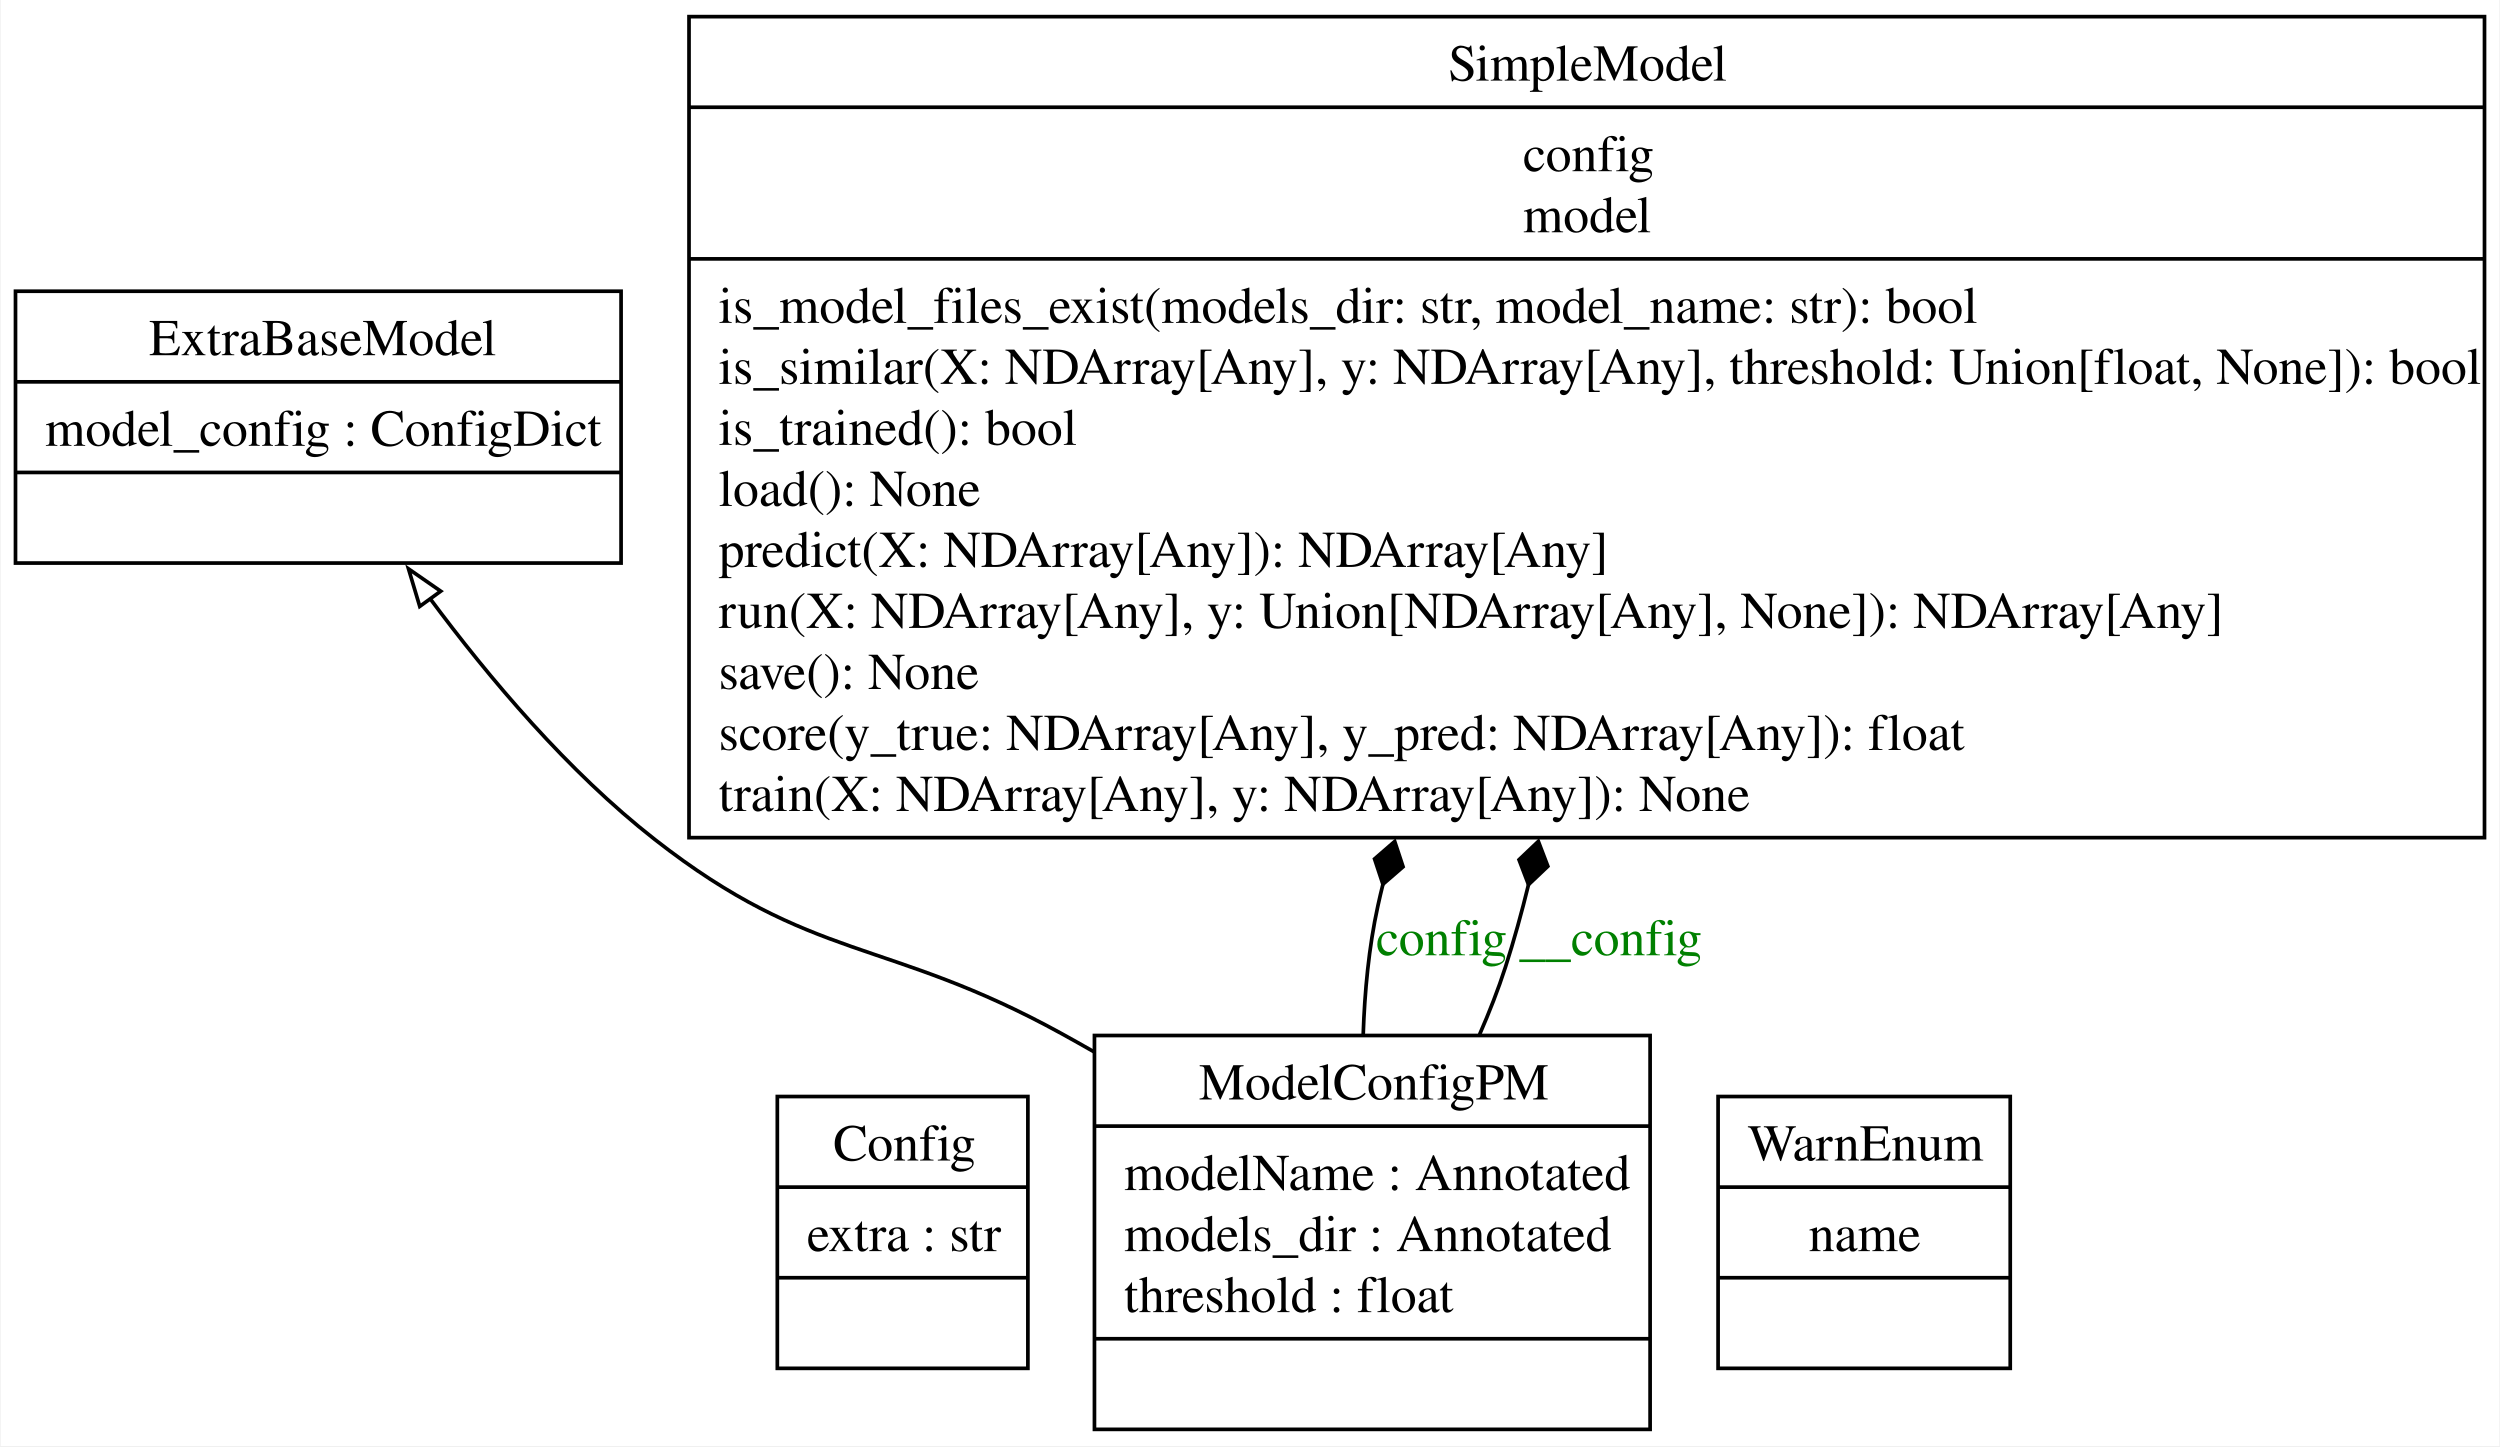
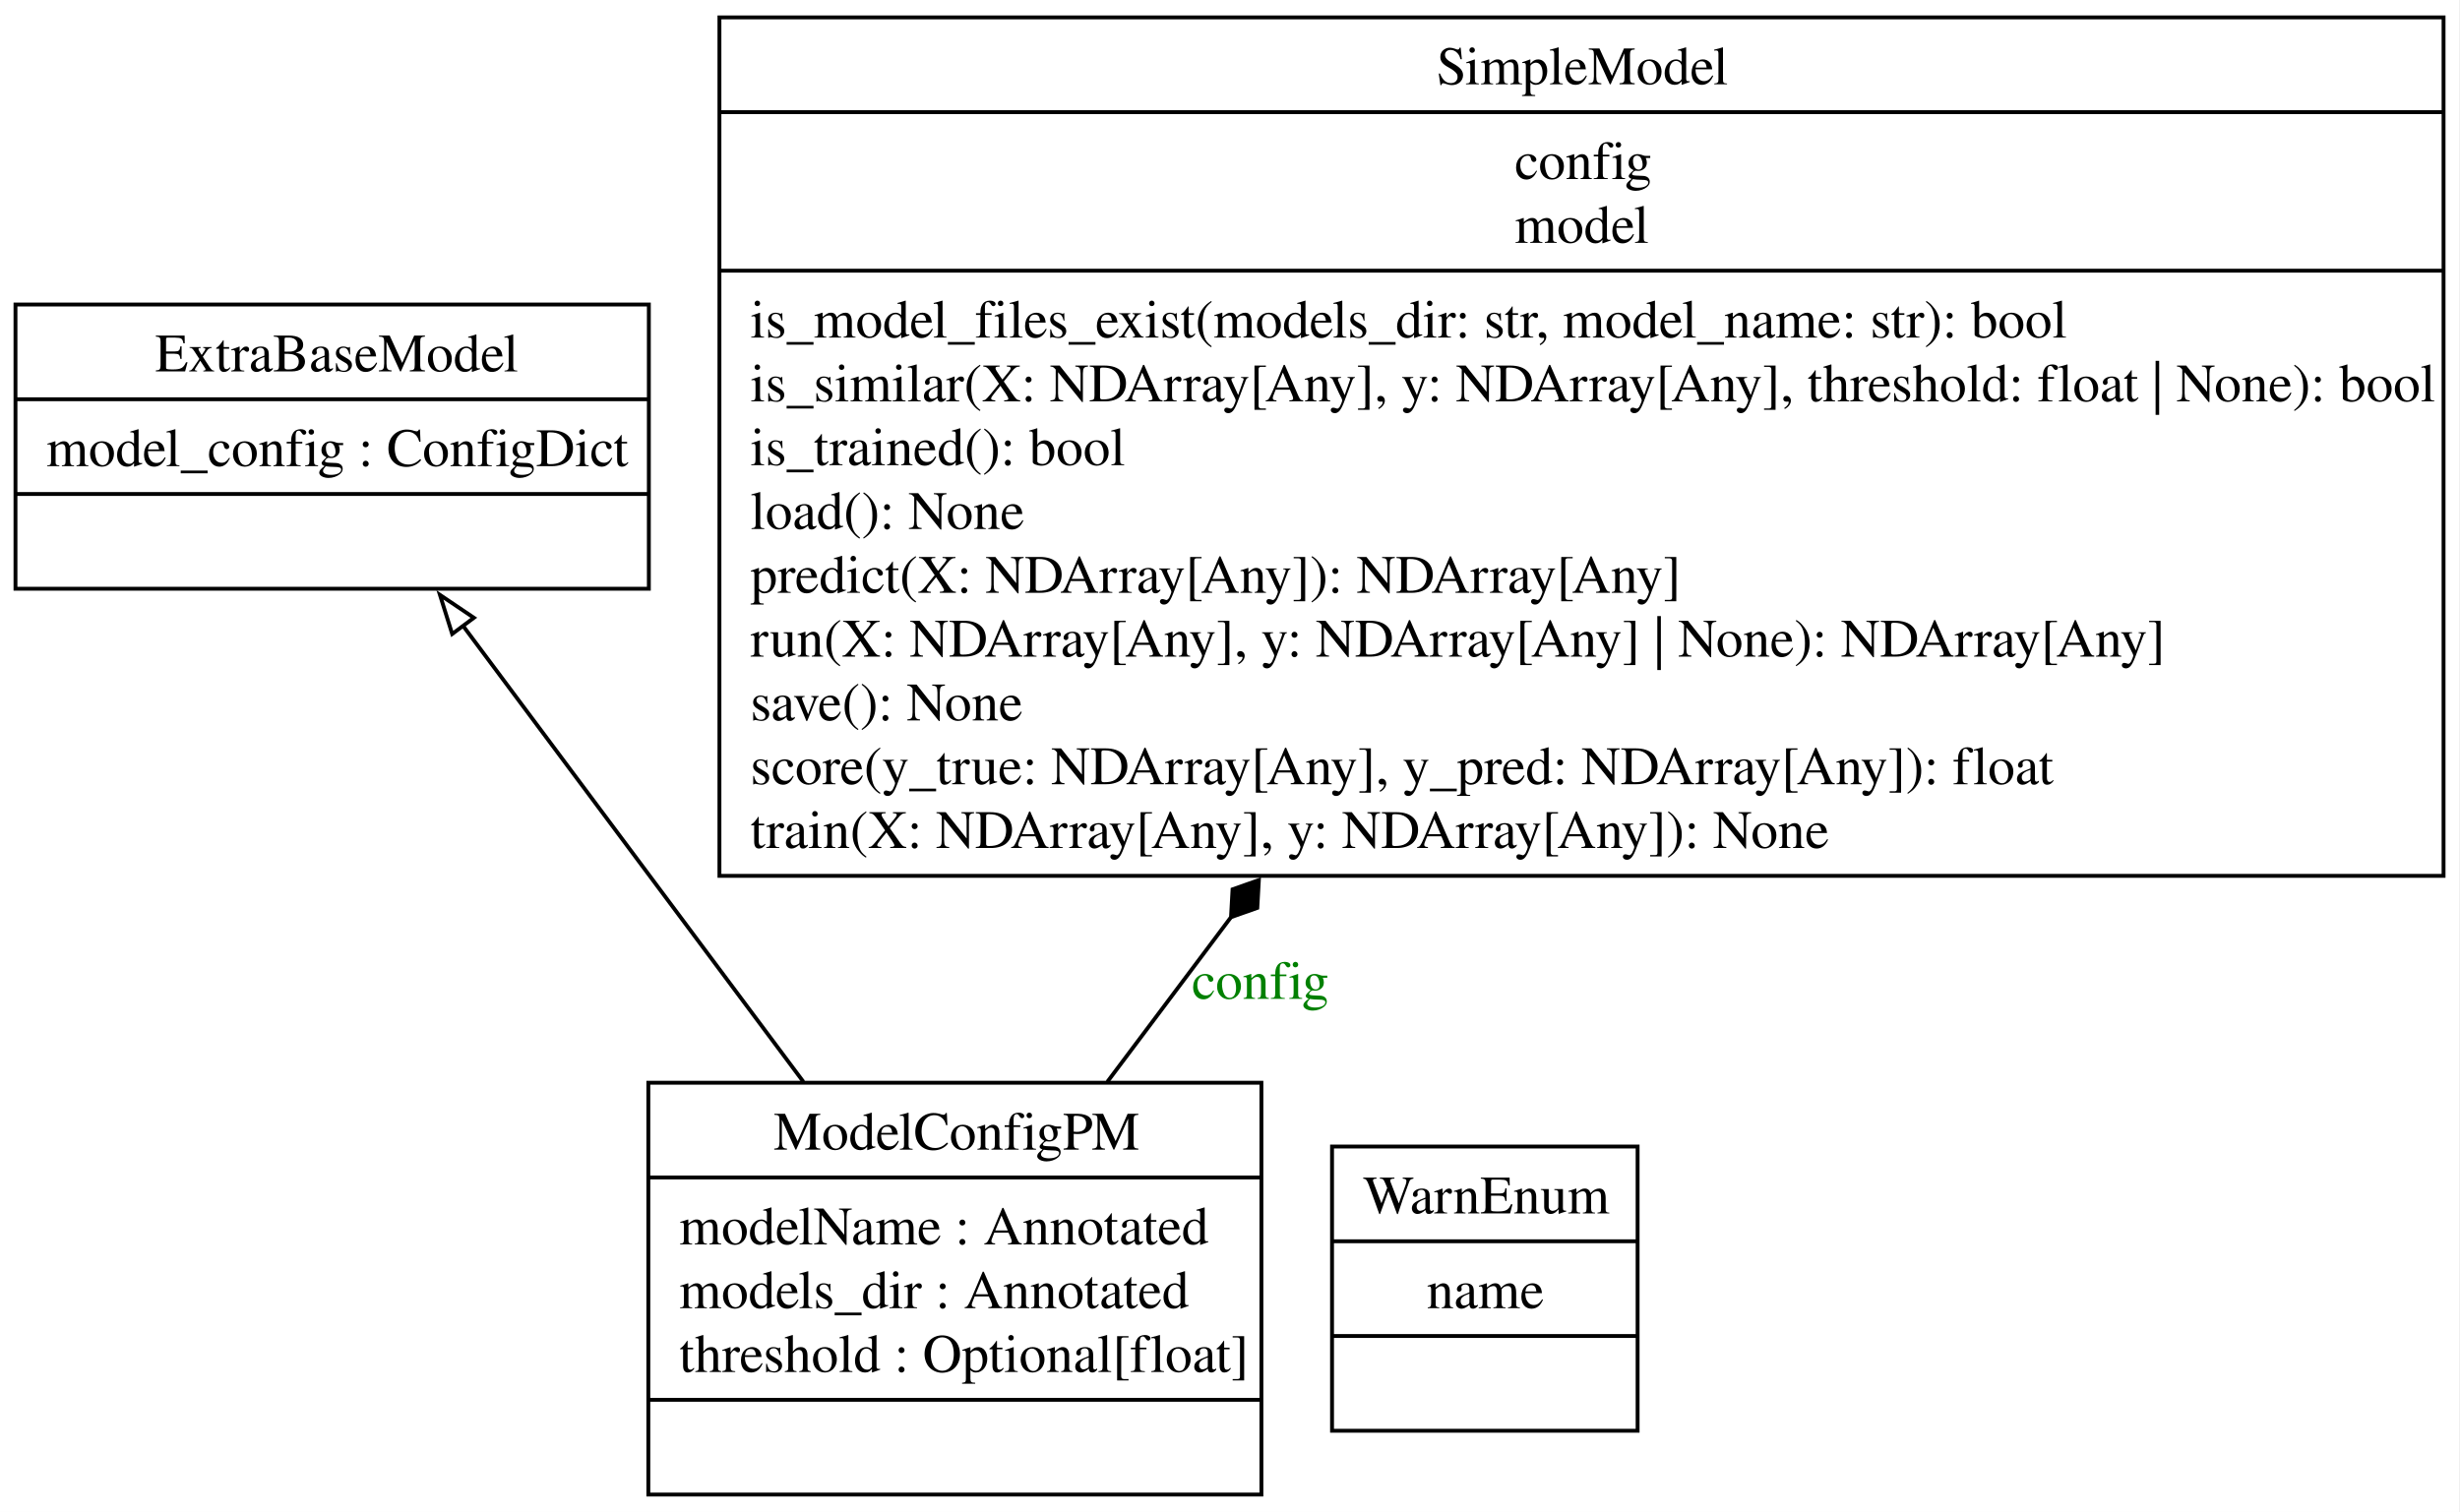
- <svg xmlns="http://www.w3.org/2000/svg" width="676pt" height="391pt" viewBox="0.00 0.00 675.62 391.00">
+ <svg xmlns="http://www.w3.org/2000/svg" width="636pt" height="391pt" viewBox="0.00 0.00 636.00 391.00">
  <g id="graph0" class="graph" transform="scale(1 1) rotate(0) translate(4 387)">
-     <polygon fill="white" stroke="none" points="-4,4 -4,-387 671.62,-387 671.62,4 -4,4" />
+     <polygon fill="white" stroke="none" points="-4,4 -4,-387 631.75,-387 631.75,4 -4,4" />
    <g id="node1" class="node">
-       <polygon fill="none" stroke="black" points="206,-17 206,-90.5 273.75,-90.5 273.75,-17 206,-17" />
-       <text text-anchor="start" x="221.12" y="-73.2" font-family="Times,serif" font-size="14.00">Config</text>
-       <polyline fill="none" stroke="black" points="206,-66 273.75,-66" />
-       <text text-anchor="start" x="214" y="-48.7" font-family="Times,serif" font-size="14.00">extra : str</text>
-       <polyline fill="none" stroke="black" points="206,-41.5 273.75,-41.5" />
-       <text text-anchor="start" x="238" y="-24.2" font-family="Times,serif" font-size="14.00"> </text>
+       <polygon fill="none" stroke="black" points="0,-234.75 0,-308.25 163.75,-308.25 163.75,-234.75 0,-234.75" />
+       <text xml:space="preserve" text-anchor="start" x="36.12" y="-290.95" font-family="Times,serif" font-size="14.00">ExtraBaseModel</text>
+       <polyline fill="none" stroke="black" points="0,-283.75 163.75,-283.75" />
+       <text xml:space="preserve" text-anchor="start" x="8" y="-266.45" font-family="Times,serif" font-size="14.00">model_config : ConfigDict</text>
+       <polyline fill="none" stroke="black" points="0,-259.25 163.75,-259.25" />
+       <text xml:space="preserve" text-anchor="start" x="80" y="-241.95" font-family="Times,serif" font-size="14.00"> </text>
    </g>
    <g id="node2" class="node">
-       <polygon fill="none" stroke="black" points="0,-234.75 0,-308.25 163.75,-308.25 163.75,-234.75 0,-234.75" />
-       <text text-anchor="start" x="36.12" y="-290.95" font-family="Times,serif" font-size="14.00">ExtraBaseModel</text>
-       <polyline fill="none" stroke="black" points="0,-283.75 163.75,-283.75" />
-       <text text-anchor="start" x="8" y="-266.45" font-family="Times,serif" font-size="14.00">model_config : ConfigDict</text>
-       <polyline fill="none" stroke="black" points="0,-259.25 163.75,-259.25" />
-       <text text-anchor="start" x="80" y="-241.95" font-family="Times,serif" font-size="14.00"> </text>
+       <polygon fill="none" stroke="black" points="163.62,-0.5 163.62,-107 322.12,-107 322.12,-0.5 163.62,-0.5" />
+       <text xml:space="preserve" text-anchor="start" x="196" y="-89.7" font-family="Times,serif" font-size="14.00">ModelConfigPM</text>
+       <polyline fill="none" stroke="black" points="163.62,-82.5 322.12,-82.5" />
+       <text xml:space="preserve" text-anchor="start" x="171.62" y="-65.2" font-family="Times,serif" font-size="14.00">modelName : Annotated</text>
+       <text xml:space="preserve" text-anchor="start" x="171.62" y="-48.7" font-family="Times,serif" font-size="14.00">models_dir : Annotated</text>
+       <text xml:space="preserve" text-anchor="start" x="171.62" y="-32.2" font-family="Times,serif" font-size="14.00">threshold : Optional[float]</text>
+       <polyline fill="none" stroke="black" points="163.62,-25 322.12,-25" />
+       <text xml:space="preserve" text-anchor="start" x="241" y="-7.7" font-family="Times,serif" font-size="14.00"> </text>
+     </g>
+     <g id="edge1" class="edge">
+       <path fill="none" stroke="black" d="M203.7,-107.25C176.7,-143.43 141.19,-191.02 115.48,-225.47" />
+       <polygon fill="none" stroke="black" points="112.91,-223.05 109.74,-233.16 118.52,-227.24 112.91,-223.05" />
    </g>
    <g id="node3" class="node">
-       <polygon fill="none" stroke="black" points="291.75,-0.5 291.75,-107 442,-107 442,-0.5 291.75,-0.5" />
-       <text text-anchor="start" x="320" y="-89.7" font-family="Times,serif" font-size="14.00">ModelConfigPM</text>
-       <polyline fill="none" stroke="black" points="291.75,-82.5 442,-82.5" />
-       <text text-anchor="start" x="299.75" y="-65.2" font-family="Times,serif" font-size="14.00">modelName : Annotated</text>
-       <text text-anchor="start" x="299.75" y="-48.7" font-family="Times,serif" font-size="14.00">models_dir : Annotated</text>
-       <text text-anchor="start" x="299.75" y="-32.2" font-family="Times,serif" font-size="14.00">threshold : float</text>
-       <polyline fill="none" stroke="black" points="291.75,-25 442,-25" />
-       <text text-anchor="start" x="365" y="-7.7" font-family="Times,serif" font-size="14.00"> </text>
+       <polygon fill="none" stroke="black" points="182,-160.5 182,-382.5 627.75,-382.5 627.75,-160.5 182,-160.5" />
+       <text xml:space="preserve" text-anchor="start" x="367.38" y="-365.2" font-family="Times,serif" font-size="14.00">SimpleModel</text>
+       <polyline fill="none" stroke="black" points="182,-358 627.75,-358" />
+       <text xml:space="preserve" text-anchor="start" x="387.62" y="-340.7" font-family="Times,serif" font-size="14.00">config</text>
+       <text xml:space="preserve" text-anchor="start" x="387.62" y="-324.2" font-family="Times,serif" font-size="14.00">model</text>
+       <polyline fill="none" stroke="black" points="182,-317 627.75,-317" />
+       <text xml:space="preserve" text-anchor="start" x="190" y="-299.7" font-family="Times,serif" font-size="14.00">is_model_files_exist(models_dir: str, model_name: str): bool</text>
+       <text xml:space="preserve" text-anchor="start" x="190" y="-283.2" font-family="Times,serif" font-size="14.00">is_similar(X: NDArray[Any], y: NDArray[Any], threshold: float | None): bool</text>
+       <text xml:space="preserve" text-anchor="start" x="190" y="-266.7" font-family="Times,serif" font-size="14.00">is_trained(): bool</text>
+       <text xml:space="preserve" text-anchor="start" x="190" y="-250.2" font-family="Times,serif" font-size="14.00">load(): None</text>
+       <text xml:space="preserve" text-anchor="start" x="190" y="-233.7" font-family="Times,serif" font-size="14.00">predict(X: NDArray[Any]): NDArray[Any]</text>
+       <text xml:space="preserve" text-anchor="start" x="190" y="-217.2" font-family="Times,serif" font-size="14.00">run(X: NDArray[Any], y: NDArray[Any] | None): NDArray[Any]</text>
+       <text xml:space="preserve" text-anchor="start" x="190" y="-200.7" font-family="Times,serif" font-size="14.00">save(): None</text>
+       <text xml:space="preserve" text-anchor="start" x="190" y="-184.2" font-family="Times,serif" font-size="14.00">score(y_true: NDArray[Any], y_pred: NDArray[Any]): float</text>
+       <text xml:space="preserve" text-anchor="start" x="190" y="-167.7" font-family="Times,serif" font-size="14.00">train(X: NDArray[Any], y: NDArray[Any]): None</text>
    </g>
-     <g id="edge1" class="edge">
-       <path fill="none" stroke="black" d="M291.57,-102.62C288.65,-104.29 285.74,-105.92 282.88,-107.5 235.41,-133.61 215.55,-126.63 172.88,-160 149.49,-178.28 128.12,-203.56 111.97,-225.32" />
-       <polygon fill="none" stroke="black" points="109.31,-223.03 106.27,-233.18 114.98,-227.14 109.31,-223.03" />
+     <g id="edge2" class="edge">
+       <path fill="none" stroke="black" d="M282.3,-107.25C292.11,-120.33 303.05,-134.89 314.23,-149.78" />
+       <polygon fill="black" stroke="black" points="314.26,-149.81 321.06,-152.21 321.46,-159.41 314.66,-157.01 314.26,-149.81" />
+       <text xml:space="preserve" text-anchor="middle" x="321.85" y="-128.7" font-family="Times,serif" font-size="14.00" fill="green">config</text>
    </g>
    <g id="node4" class="node">
-       <polygon fill="none" stroke="black" points="182.12,-160.5 182.12,-382.5 667.62,-382.5 667.62,-160.5 182.12,-160.5" />
-       <text text-anchor="start" x="387.38" y="-365.2" font-family="Times,serif" font-size="14.00">SimpleModel</text>
-       <polyline fill="none" stroke="black" points="182.12,-358 667.62,-358" />
-       <text text-anchor="start" x="407.62" y="-340.7" font-family="Times,serif" font-size="14.00">config</text>
-       <text text-anchor="start" x="407.62" y="-324.2" font-family="Times,serif" font-size="14.00">model</text>
-       <polyline fill="none" stroke="black" points="182.12,-317 667.62,-317" />
-       <text text-anchor="start" x="190.12" y="-299.7" font-family="Times,serif" font-size="14.00">is_model_files_exist(models_dir: str, model_name: str): bool</text>
-       <text text-anchor="start" x="190.12" y="-283.2" font-family="Times,serif" font-size="14.00">is_similar(X: NDArray[Any], y: NDArray[Any], threshold: Union[float, None]): bool</text>
-       <text text-anchor="start" x="190.12" y="-266.7" font-family="Times,serif" font-size="14.00">is_trained(): bool</text>
-       <text text-anchor="start" x="190.12" y="-250.2" font-family="Times,serif" font-size="14.00">load(): None</text>
-       <text text-anchor="start" x="190.12" y="-233.7" font-family="Times,serif" font-size="14.00">predict(X: NDArray[Any]): NDArray[Any]</text>
-       <text text-anchor="start" x="190.12" y="-217.2" font-family="Times,serif" font-size="14.00">run(X: NDArray[Any], y: Union[NDArray[Any], None]): NDArray[Any]</text>
-       <text text-anchor="start" x="190.12" y="-200.7" font-family="Times,serif" font-size="14.00">save(): None</text>
-       <text text-anchor="start" x="190.12" y="-184.2" font-family="Times,serif" font-size="14.00">score(y_true: NDArray[Any], y_pred: NDArray[Any]): float</text>
-       <text text-anchor="start" x="190.12" y="-167.7" font-family="Times,serif" font-size="14.00">train(X: NDArray[Any], y: NDArray[Any]): None</text>
-     </g>
-     <g id="edge2" class="edge">
-       <path fill="none" stroke="black" d="M364.42,-107.28C364.81,-118.82 365.94,-130.9 368.38,-142 368.81,-143.99 369.28,-145.99 369.78,-147.99" />
-       <polygon fill="black" stroke="black" points="369.75,-147.9 375.2,-152.62 372.94,-159.47 367.49,-154.75 369.75,-147.9" />
-       <text text-anchor="middle" x="385.62" y="-128.7" font-family="Times,serif" font-size="14.00" fill="green">config</text>
-     </g>
-     <g id="edge3" class="edge">
-       <path fill="none" stroke="black" d="M395.89,-107.28C398.53,-113.31 400.94,-119.46 402.88,-125.5 405.2,-132.73 407.28,-140.25 409.14,-147.88" />
-       <polygon fill="black" stroke="black" points="409.12,-147.79 414.35,-152.76 411.78,-159.5 406.55,-154.53 409.12,-147.79" />
-       <text text-anchor="middle" x="431.32" y="-128.7" font-family="Times,serif" font-size="14.00" fill="green">__config</text>
-     </g>
-     <g id="node5" class="node">
-       <polygon fill="none" stroke="black" points="460.38,-17 460.38,-90.5 539.38,-90.5 539.38,-17 460.38,-17" />
-       <text text-anchor="start" x="468.38" y="-73.2" font-family="Times,serif" font-size="14.00">WarnEnum</text>
-       <polyline fill="none" stroke="black" points="460.38,-66 539.38,-66" />
-       <text text-anchor="start" x="484.88" y="-48.7" font-family="Times,serif" font-size="14.00">name</text>
-       <polyline fill="none" stroke="black" points="460.38,-41.5 539.38,-41.5" />
-       <text text-anchor="start" x="498" y="-24.2" font-family="Times,serif" font-size="14.00"> </text>
+       <polygon fill="none" stroke="black" points="340.38,-17 340.38,-90.5 419.38,-90.5 419.38,-17 340.38,-17" />
+       <text xml:space="preserve" text-anchor="start" x="348.38" y="-73.2" font-family="Times,serif" font-size="14.00">WarnEnum</text>
+       <polyline fill="none" stroke="black" points="340.38,-66 419.38,-66" />
+       <text xml:space="preserve" text-anchor="start" x="364.88" y="-48.7" font-family="Times,serif" font-size="14.00">name</text>
+       <polyline fill="none" stroke="black" points="340.38,-41.5 419.38,-41.5" />
+       <text xml:space="preserve" text-anchor="start" x="378" y="-24.2" font-family="Times,serif" font-size="14.00"> </text>
    </g>
  </g>
</svg>
